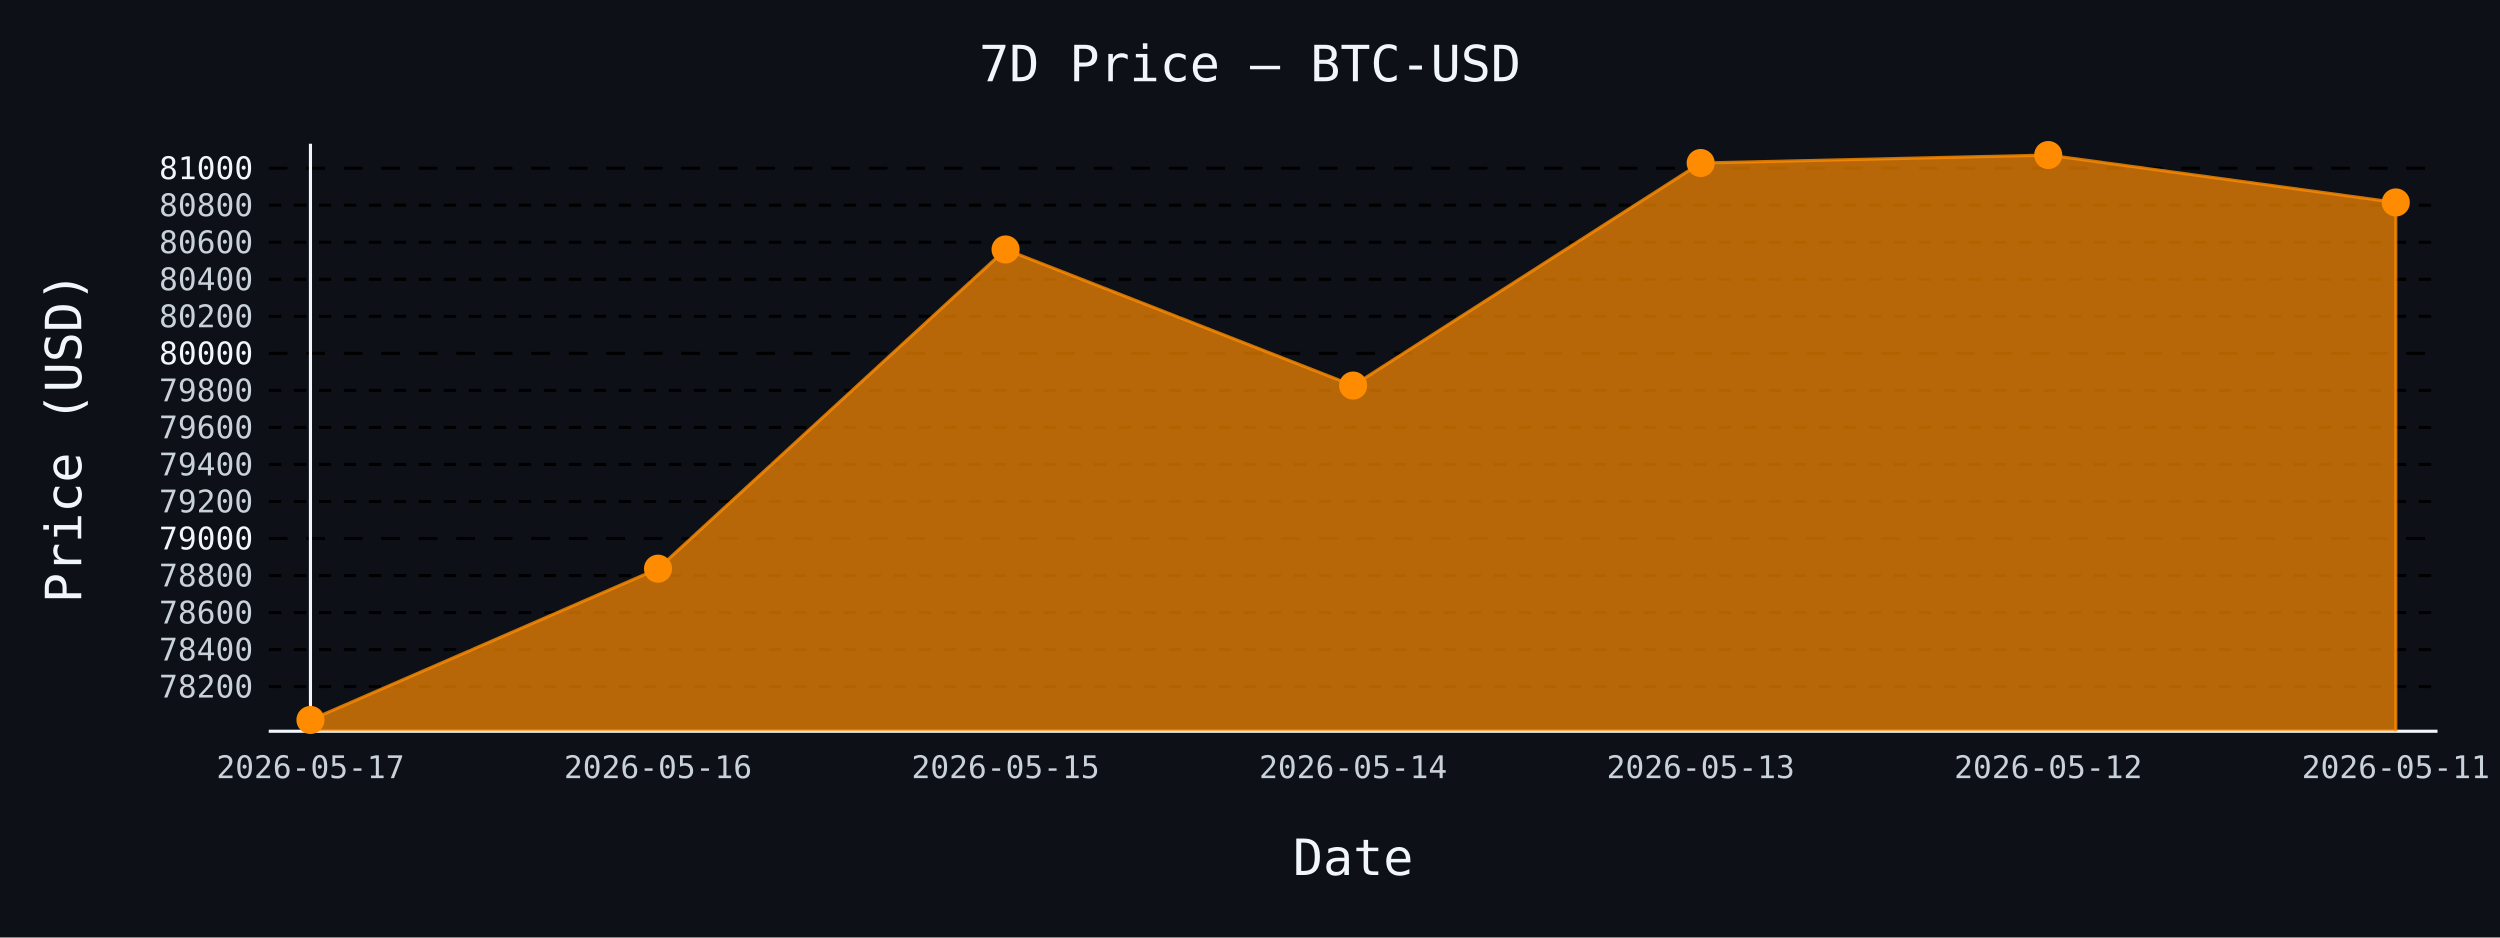
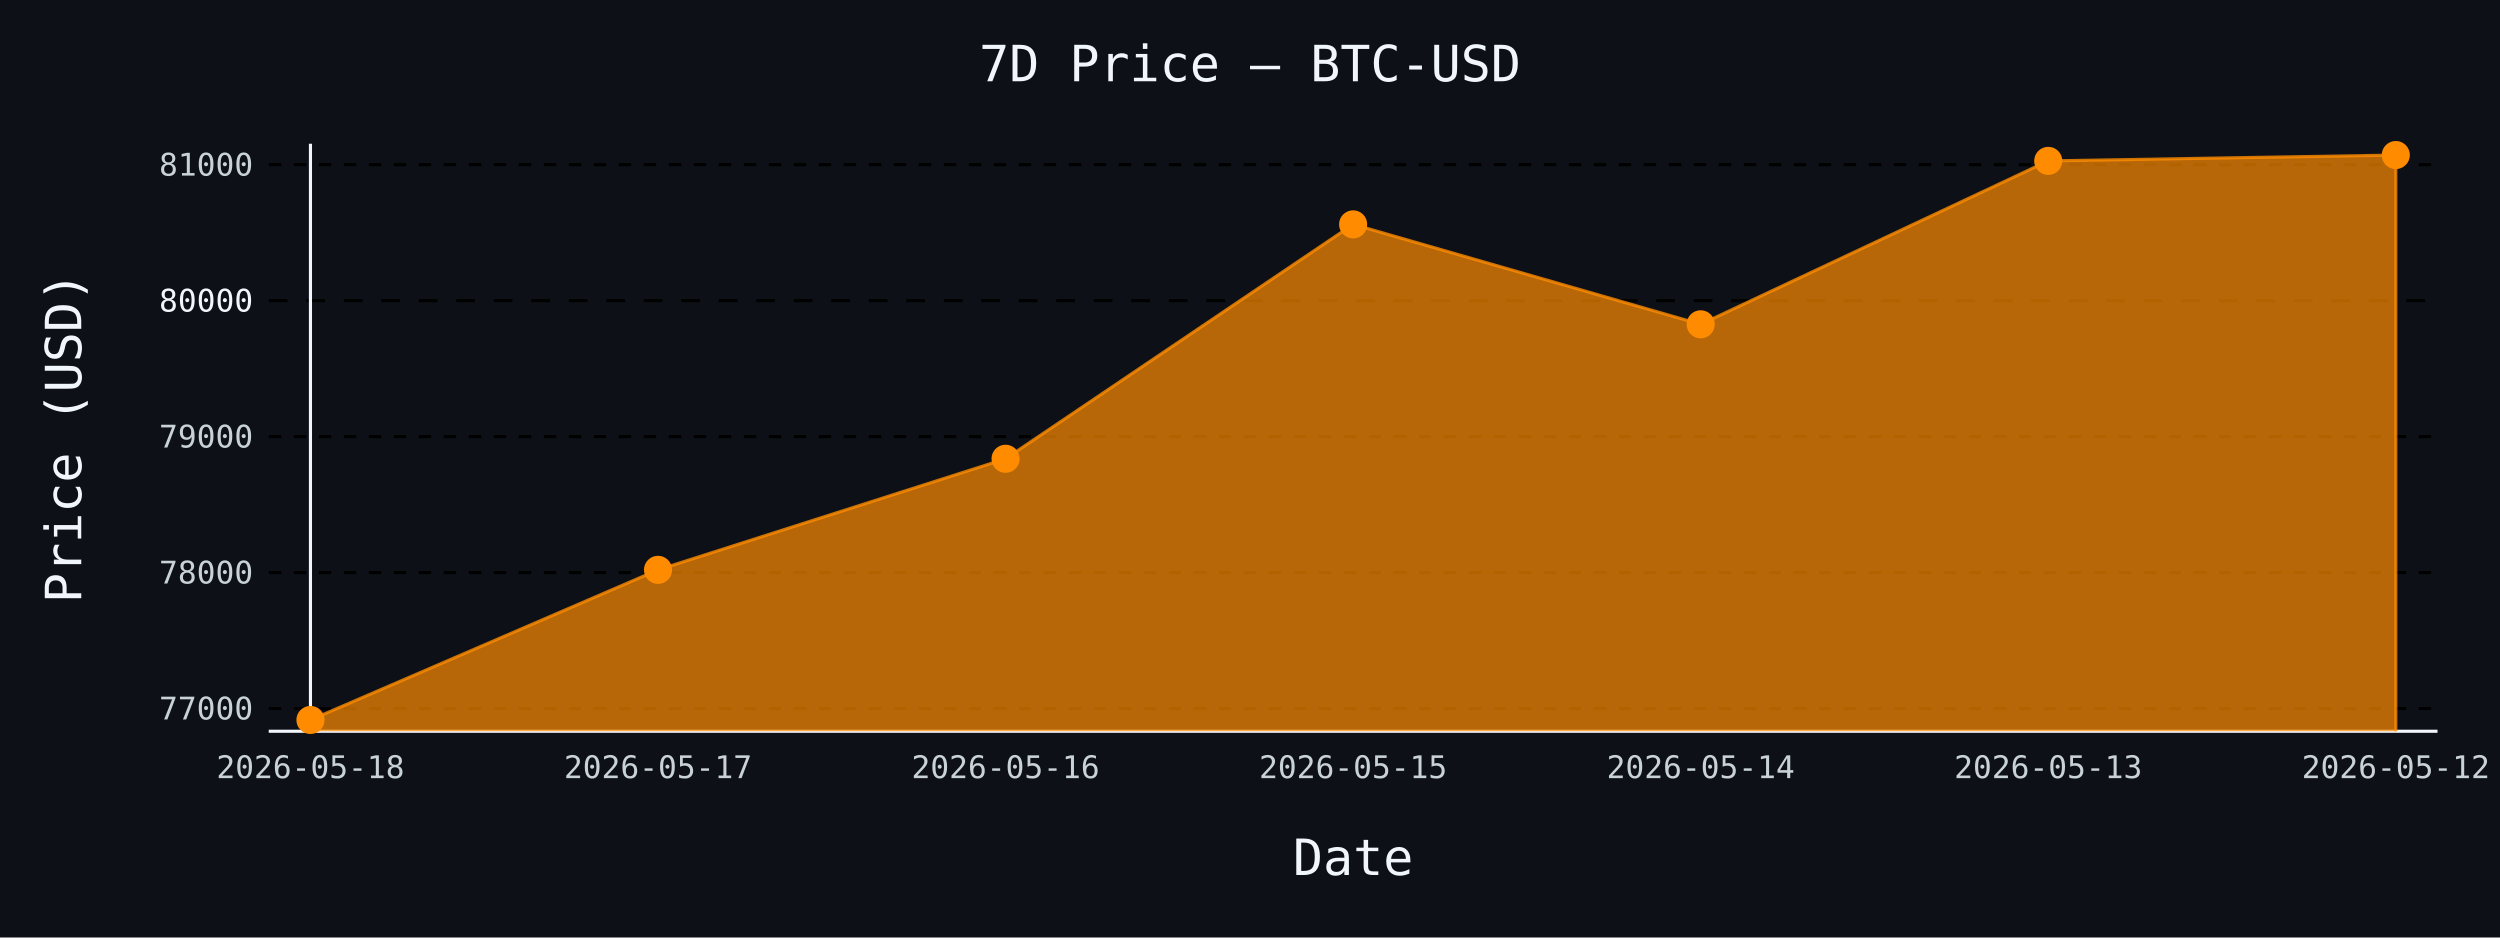
- <svg xmlns="http://www.w3.org/2000/svg" id="chart-ccf858b5-8d82-4f14-a439-327e2b5d7731" class="pygal-chart" viewBox="0 0 800 300">
+ <svg xmlns="http://www.w3.org/2000/svg" id="chart-b237e0c3-6366-4b96-b783-6dcc1783fbf3" class="pygal-chart" viewBox="0 0 800 300">
  <defs>
-     <style type="text/css">#chart-ccf858b5-8d82-4f14-a439-327e2b5d7731{-webkit-user-select:none;-webkit-font-smoothing:antialiased;font-family:monospace}#chart-ccf858b5-8d82-4f14-a439-327e2b5d7731 .title{font-family:monospace;font-size:16px}#chart-ccf858b5-8d82-4f14-a439-327e2b5d7731 .legends .legend text{font-family:monospace;font-size:14px}#chart-ccf858b5-8d82-4f14-a439-327e2b5d7731 .axis text{font-family:monospace;font-size:10px}#chart-ccf858b5-8d82-4f14-a439-327e2b5d7731 .axis text.major{font-family:monospace;font-size:10px}#chart-ccf858b5-8d82-4f14-a439-327e2b5d7731 .text-overlay text.value{font-family:monospace;font-size:16px}#chart-ccf858b5-8d82-4f14-a439-327e2b5d7731 .text-overlay text.label{font-family:monospace;font-size:10px}#chart-ccf858b5-8d82-4f14-a439-327e2b5d7731 .tooltip{font-family:monospace;font-size:14px}#chart-ccf858b5-8d82-4f14-a439-327e2b5d7731 text.no_data{font-family:monospace;font-size:64px}
- #chart-ccf858b5-8d82-4f14-a439-327e2b5d7731{background-color:#0d1117}#chart-ccf858b5-8d82-4f14-a439-327e2b5d7731 path,#chart-ccf858b5-8d82-4f14-a439-327e2b5d7731 line,#chart-ccf858b5-8d82-4f14-a439-327e2b5d7731 rect,#chart-ccf858b5-8d82-4f14-a439-327e2b5d7731 circle{-webkit-transition:150ms;-moz-transition:150ms;transition:150ms}#chart-ccf858b5-8d82-4f14-a439-327e2b5d7731 .graph &gt; .background{fill:#0d1117}#chart-ccf858b5-8d82-4f14-a439-327e2b5d7731 .plot &gt; .background{fill:#0d1117}#chart-ccf858b5-8d82-4f14-a439-327e2b5d7731 .graph{fill:#c9d1d9}#chart-ccf858b5-8d82-4f14-a439-327e2b5d7731 text.no_data{fill:#f0f6fc}#chart-ccf858b5-8d82-4f14-a439-327e2b5d7731 .title{fill:#f0f6fc}#chart-ccf858b5-8d82-4f14-a439-327e2b5d7731 .legends .legend text{fill:#c9d1d9}#chart-ccf858b5-8d82-4f14-a439-327e2b5d7731 .legends .legend:hover text{fill:#f0f6fc}#chart-ccf858b5-8d82-4f14-a439-327e2b5d7731 .axis .line{stroke:#f0f6fc}#chart-ccf858b5-8d82-4f14-a439-327e2b5d7731 .axis .guide.line{stroke:#8b949e}#chart-ccf858b5-8d82-4f14-a439-327e2b5d7731 .axis .major.line{stroke:#c9d1d9}#chart-ccf858b5-8d82-4f14-a439-327e2b5d7731 .axis text.major{fill:#f0f6fc}#chart-ccf858b5-8d82-4f14-a439-327e2b5d7731 .axis.y .guides:hover .guide.line,#chart-ccf858b5-8d82-4f14-a439-327e2b5d7731 .line-graph .axis.x .guides:hover .guide.line,#chart-ccf858b5-8d82-4f14-a439-327e2b5d7731 .stackedline-graph .axis.x .guides:hover .guide.line,#chart-ccf858b5-8d82-4f14-a439-327e2b5d7731 .xy-graph .axis.x .guides:hover .guide.line{stroke:#f0f6fc}#chart-ccf858b5-8d82-4f14-a439-327e2b5d7731 .axis .guides:hover text{fill:#f0f6fc}#chart-ccf858b5-8d82-4f14-a439-327e2b5d7731 .reactive{fill-opacity:.7;stroke-opacity:.8;stroke-width:1}#chart-ccf858b5-8d82-4f14-a439-327e2b5d7731 .ci{stroke:#c9d1d9}#chart-ccf858b5-8d82-4f14-a439-327e2b5d7731 .reactive.active,#chart-ccf858b5-8d82-4f14-a439-327e2b5d7731 .active .reactive{fill-opacity:.8;stroke-opacity:.9;stroke-width:4}#chart-ccf858b5-8d82-4f14-a439-327e2b5d7731 .ci .reactive.active{stroke-width:1.5}#chart-ccf858b5-8d82-4f14-a439-327e2b5d7731 .series text{fill:#f0f6fc}#chart-ccf858b5-8d82-4f14-a439-327e2b5d7731 .tooltip rect{fill:#0d1117;stroke:#f0f6fc;-webkit-transition:opacity 150ms;-moz-transition:opacity 150ms;transition:opacity 150ms}#chart-ccf858b5-8d82-4f14-a439-327e2b5d7731 .tooltip .label{fill:#c9d1d9}#chart-ccf858b5-8d82-4f14-a439-327e2b5d7731 .tooltip .label{fill:#c9d1d9}#chart-ccf858b5-8d82-4f14-a439-327e2b5d7731 .tooltip .legend{font-size:.8em;fill:#8b949e}#chart-ccf858b5-8d82-4f14-a439-327e2b5d7731 .tooltip .x_label{font-size:.6em;fill:#f0f6fc}#chart-ccf858b5-8d82-4f14-a439-327e2b5d7731 .tooltip .xlink{font-size:.5em;text-decoration:underline}#chart-ccf858b5-8d82-4f14-a439-327e2b5d7731 .tooltip .value{font-size:1.5em}#chart-ccf858b5-8d82-4f14-a439-327e2b5d7731 .bound{font-size:.5em}#chart-ccf858b5-8d82-4f14-a439-327e2b5d7731 .max-value{font-size:.75em;fill:#8b949e}#chart-ccf858b5-8d82-4f14-a439-327e2b5d7731 .map-element{fill:#0d1117;stroke:#8b949e !important}#chart-ccf858b5-8d82-4f14-a439-327e2b5d7731 .map-element .reactive{fill-opacity:inherit;stroke-opacity:inherit}#chart-ccf858b5-8d82-4f14-a439-327e2b5d7731 .color-0,#chart-ccf858b5-8d82-4f14-a439-327e2b5d7731 .color-0 a:visited{stroke:#ff8c00;fill:#ff8c00}#chart-ccf858b5-8d82-4f14-a439-327e2b5d7731 .text-overlay .color-0 text{fill:black}
- #chart-ccf858b5-8d82-4f14-a439-327e2b5d7731 text.no_data{text-anchor:middle}#chart-ccf858b5-8d82-4f14-a439-327e2b5d7731 .guide.line{fill:none}#chart-ccf858b5-8d82-4f14-a439-327e2b5d7731 .centered{text-anchor:middle}#chart-ccf858b5-8d82-4f14-a439-327e2b5d7731 .title{text-anchor:middle}#chart-ccf858b5-8d82-4f14-a439-327e2b5d7731 .legends .legend text{fill-opacity:1}#chart-ccf858b5-8d82-4f14-a439-327e2b5d7731 .axis.x text{text-anchor:middle}#chart-ccf858b5-8d82-4f14-a439-327e2b5d7731 .axis.x:not(.web) text[transform]{text-anchor:start}#chart-ccf858b5-8d82-4f14-a439-327e2b5d7731 .axis.x:not(.web) text[transform].backwards{text-anchor:end}#chart-ccf858b5-8d82-4f14-a439-327e2b5d7731 .axis.y text{text-anchor:end}#chart-ccf858b5-8d82-4f14-a439-327e2b5d7731 .axis.y text[transform].backwards{text-anchor:start}#chart-ccf858b5-8d82-4f14-a439-327e2b5d7731 .axis.y2 text{text-anchor:start}#chart-ccf858b5-8d82-4f14-a439-327e2b5d7731 .axis.y2 text[transform].backwards{text-anchor:end}#chart-ccf858b5-8d82-4f14-a439-327e2b5d7731 .axis .guide.line{stroke-dasharray:4,4;stroke:black}#chart-ccf858b5-8d82-4f14-a439-327e2b5d7731 .axis .major.guide.line{stroke-dasharray:6,6;stroke:black}#chart-ccf858b5-8d82-4f14-a439-327e2b5d7731 .horizontal .axis.y .guide.line,#chart-ccf858b5-8d82-4f14-a439-327e2b5d7731 .horizontal .axis.y2 .guide.line,#chart-ccf858b5-8d82-4f14-a439-327e2b5d7731 .vertical .axis.x .guide.line{opacity:0}#chart-ccf858b5-8d82-4f14-a439-327e2b5d7731 .horizontal .axis.always_show .guide.line,#chart-ccf858b5-8d82-4f14-a439-327e2b5d7731 .vertical .axis.always_show .guide.line{opacity:1 !important}#chart-ccf858b5-8d82-4f14-a439-327e2b5d7731 .axis.y .guides:hover .guide.line,#chart-ccf858b5-8d82-4f14-a439-327e2b5d7731 .axis.y2 .guides:hover .guide.line,#chart-ccf858b5-8d82-4f14-a439-327e2b5d7731 .axis.x .guides:hover .guide.line{opacity:1}#chart-ccf858b5-8d82-4f14-a439-327e2b5d7731 .axis .guides:hover text{opacity:1}#chart-ccf858b5-8d82-4f14-a439-327e2b5d7731 .nofill{fill:none}#chart-ccf858b5-8d82-4f14-a439-327e2b5d7731 .subtle-fill{fill-opacity:.2}#chart-ccf858b5-8d82-4f14-a439-327e2b5d7731 .dot{stroke-width:1px;fill-opacity:1;stroke-opacity:1}#chart-ccf858b5-8d82-4f14-a439-327e2b5d7731 .dot.active{stroke-width:5px}#chart-ccf858b5-8d82-4f14-a439-327e2b5d7731 .dot.negative{fill:transparent}#chart-ccf858b5-8d82-4f14-a439-327e2b5d7731 text,#chart-ccf858b5-8d82-4f14-a439-327e2b5d7731 tspan{stroke:none !important}#chart-ccf858b5-8d82-4f14-a439-327e2b5d7731 .series text.active{opacity:1}#chart-ccf858b5-8d82-4f14-a439-327e2b5d7731 .tooltip rect{fill-opacity:.95;stroke-width:.5}#chart-ccf858b5-8d82-4f14-a439-327e2b5d7731 .tooltip text{fill-opacity:1}#chart-ccf858b5-8d82-4f14-a439-327e2b5d7731 .showable{visibility:hidden}#chart-ccf858b5-8d82-4f14-a439-327e2b5d7731 .showable.shown{visibility:visible}#chart-ccf858b5-8d82-4f14-a439-327e2b5d7731 .gauge-background{fill:rgba(229,229,229,1);stroke:none}#chart-ccf858b5-8d82-4f14-a439-327e2b5d7731 .bg-lines{stroke:#0d1117;stroke-width:2px}</style>
+     <style type="text/css">#chart-b237e0c3-6366-4b96-b783-6dcc1783fbf3{-webkit-user-select:none;-webkit-font-smoothing:antialiased;font-family:monospace}#chart-b237e0c3-6366-4b96-b783-6dcc1783fbf3 .title{font-family:monospace;font-size:16px}#chart-b237e0c3-6366-4b96-b783-6dcc1783fbf3 .legends .legend text{font-family:monospace;font-size:14px}#chart-b237e0c3-6366-4b96-b783-6dcc1783fbf3 .axis text{font-family:monospace;font-size:10px}#chart-b237e0c3-6366-4b96-b783-6dcc1783fbf3 .axis text.major{font-family:monospace;font-size:10px}#chart-b237e0c3-6366-4b96-b783-6dcc1783fbf3 .text-overlay text.value{font-family:monospace;font-size:16px}#chart-b237e0c3-6366-4b96-b783-6dcc1783fbf3 .text-overlay text.label{font-family:monospace;font-size:10px}#chart-b237e0c3-6366-4b96-b783-6dcc1783fbf3 .tooltip{font-family:monospace;font-size:14px}#chart-b237e0c3-6366-4b96-b783-6dcc1783fbf3 text.no_data{font-family:monospace;font-size:64px}
+ #chart-b237e0c3-6366-4b96-b783-6dcc1783fbf3{background-color:#0d1117}#chart-b237e0c3-6366-4b96-b783-6dcc1783fbf3 path,#chart-b237e0c3-6366-4b96-b783-6dcc1783fbf3 line,#chart-b237e0c3-6366-4b96-b783-6dcc1783fbf3 rect,#chart-b237e0c3-6366-4b96-b783-6dcc1783fbf3 circle{-webkit-transition:150ms;-moz-transition:150ms;transition:150ms}#chart-b237e0c3-6366-4b96-b783-6dcc1783fbf3 .graph &gt; .background{fill:#0d1117}#chart-b237e0c3-6366-4b96-b783-6dcc1783fbf3 .plot &gt; .background{fill:#0d1117}#chart-b237e0c3-6366-4b96-b783-6dcc1783fbf3 .graph{fill:#c9d1d9}#chart-b237e0c3-6366-4b96-b783-6dcc1783fbf3 text.no_data{fill:#f0f6fc}#chart-b237e0c3-6366-4b96-b783-6dcc1783fbf3 .title{fill:#f0f6fc}#chart-b237e0c3-6366-4b96-b783-6dcc1783fbf3 .legends .legend text{fill:#c9d1d9}#chart-b237e0c3-6366-4b96-b783-6dcc1783fbf3 .legends .legend:hover text{fill:#f0f6fc}#chart-b237e0c3-6366-4b96-b783-6dcc1783fbf3 .axis .line{stroke:#f0f6fc}#chart-b237e0c3-6366-4b96-b783-6dcc1783fbf3 .axis .guide.line{stroke:#8b949e}#chart-b237e0c3-6366-4b96-b783-6dcc1783fbf3 .axis .major.line{stroke:#c9d1d9}#chart-b237e0c3-6366-4b96-b783-6dcc1783fbf3 .axis text.major{fill:#f0f6fc}#chart-b237e0c3-6366-4b96-b783-6dcc1783fbf3 .axis.y .guides:hover .guide.line,#chart-b237e0c3-6366-4b96-b783-6dcc1783fbf3 .line-graph .axis.x .guides:hover .guide.line,#chart-b237e0c3-6366-4b96-b783-6dcc1783fbf3 .stackedline-graph .axis.x .guides:hover .guide.line,#chart-b237e0c3-6366-4b96-b783-6dcc1783fbf3 .xy-graph .axis.x .guides:hover .guide.line{stroke:#f0f6fc}#chart-b237e0c3-6366-4b96-b783-6dcc1783fbf3 .axis .guides:hover text{fill:#f0f6fc}#chart-b237e0c3-6366-4b96-b783-6dcc1783fbf3 .reactive{fill-opacity:.7;stroke-opacity:.8;stroke-width:1}#chart-b237e0c3-6366-4b96-b783-6dcc1783fbf3 .ci{stroke:#c9d1d9}#chart-b237e0c3-6366-4b96-b783-6dcc1783fbf3 .reactive.active,#chart-b237e0c3-6366-4b96-b783-6dcc1783fbf3 .active .reactive{fill-opacity:.8;stroke-opacity:.9;stroke-width:4}#chart-b237e0c3-6366-4b96-b783-6dcc1783fbf3 .ci .reactive.active{stroke-width:1.5}#chart-b237e0c3-6366-4b96-b783-6dcc1783fbf3 .series text{fill:#f0f6fc}#chart-b237e0c3-6366-4b96-b783-6dcc1783fbf3 .tooltip rect{fill:#0d1117;stroke:#f0f6fc;-webkit-transition:opacity 150ms;-moz-transition:opacity 150ms;transition:opacity 150ms}#chart-b237e0c3-6366-4b96-b783-6dcc1783fbf3 .tooltip .label{fill:#c9d1d9}#chart-b237e0c3-6366-4b96-b783-6dcc1783fbf3 .tooltip .label{fill:#c9d1d9}#chart-b237e0c3-6366-4b96-b783-6dcc1783fbf3 .tooltip .legend{font-size:.8em;fill:#8b949e}#chart-b237e0c3-6366-4b96-b783-6dcc1783fbf3 .tooltip .x_label{font-size:.6em;fill:#f0f6fc}#chart-b237e0c3-6366-4b96-b783-6dcc1783fbf3 .tooltip .xlink{font-size:.5em;text-decoration:underline}#chart-b237e0c3-6366-4b96-b783-6dcc1783fbf3 .tooltip .value{font-size:1.5em}#chart-b237e0c3-6366-4b96-b783-6dcc1783fbf3 .bound{font-size:.5em}#chart-b237e0c3-6366-4b96-b783-6dcc1783fbf3 .max-value{font-size:.75em;fill:#8b949e}#chart-b237e0c3-6366-4b96-b783-6dcc1783fbf3 .map-element{fill:#0d1117;stroke:#8b949e !important}#chart-b237e0c3-6366-4b96-b783-6dcc1783fbf3 .map-element .reactive{fill-opacity:inherit;stroke-opacity:inherit}#chart-b237e0c3-6366-4b96-b783-6dcc1783fbf3 .color-0,#chart-b237e0c3-6366-4b96-b783-6dcc1783fbf3 .color-0 a:visited{stroke:#ff8c00;fill:#ff8c00}#chart-b237e0c3-6366-4b96-b783-6dcc1783fbf3 .text-overlay .color-0 text{fill:black}
+ #chart-b237e0c3-6366-4b96-b783-6dcc1783fbf3 text.no_data{text-anchor:middle}#chart-b237e0c3-6366-4b96-b783-6dcc1783fbf3 .guide.line{fill:none}#chart-b237e0c3-6366-4b96-b783-6dcc1783fbf3 .centered{text-anchor:middle}#chart-b237e0c3-6366-4b96-b783-6dcc1783fbf3 .title{text-anchor:middle}#chart-b237e0c3-6366-4b96-b783-6dcc1783fbf3 .legends .legend text{fill-opacity:1}#chart-b237e0c3-6366-4b96-b783-6dcc1783fbf3 .axis.x text{text-anchor:middle}#chart-b237e0c3-6366-4b96-b783-6dcc1783fbf3 .axis.x:not(.web) text[transform]{text-anchor:start}#chart-b237e0c3-6366-4b96-b783-6dcc1783fbf3 .axis.x:not(.web) text[transform].backwards{text-anchor:end}#chart-b237e0c3-6366-4b96-b783-6dcc1783fbf3 .axis.y text{text-anchor:end}#chart-b237e0c3-6366-4b96-b783-6dcc1783fbf3 .axis.y text[transform].backwards{text-anchor:start}#chart-b237e0c3-6366-4b96-b783-6dcc1783fbf3 .axis.y2 text{text-anchor:start}#chart-b237e0c3-6366-4b96-b783-6dcc1783fbf3 .axis.y2 text[transform].backwards{text-anchor:end}#chart-b237e0c3-6366-4b96-b783-6dcc1783fbf3 .axis .guide.line{stroke-dasharray:4,4;stroke:black}#chart-b237e0c3-6366-4b96-b783-6dcc1783fbf3 .axis .major.guide.line{stroke-dasharray:6,6;stroke:black}#chart-b237e0c3-6366-4b96-b783-6dcc1783fbf3 .horizontal .axis.y .guide.line,#chart-b237e0c3-6366-4b96-b783-6dcc1783fbf3 .horizontal .axis.y2 .guide.line,#chart-b237e0c3-6366-4b96-b783-6dcc1783fbf3 .vertical .axis.x .guide.line{opacity:0}#chart-b237e0c3-6366-4b96-b783-6dcc1783fbf3 .horizontal .axis.always_show .guide.line,#chart-b237e0c3-6366-4b96-b783-6dcc1783fbf3 .vertical .axis.always_show .guide.line{opacity:1 !important}#chart-b237e0c3-6366-4b96-b783-6dcc1783fbf3 .axis.y .guides:hover .guide.line,#chart-b237e0c3-6366-4b96-b783-6dcc1783fbf3 .axis.y2 .guides:hover .guide.line,#chart-b237e0c3-6366-4b96-b783-6dcc1783fbf3 .axis.x .guides:hover .guide.line{opacity:1}#chart-b237e0c3-6366-4b96-b783-6dcc1783fbf3 .axis .guides:hover text{opacity:1}#chart-b237e0c3-6366-4b96-b783-6dcc1783fbf3 .nofill{fill:none}#chart-b237e0c3-6366-4b96-b783-6dcc1783fbf3 .subtle-fill{fill-opacity:.2}#chart-b237e0c3-6366-4b96-b783-6dcc1783fbf3 .dot{stroke-width:1px;fill-opacity:1;stroke-opacity:1}#chart-b237e0c3-6366-4b96-b783-6dcc1783fbf3 .dot.active{stroke-width:5px}#chart-b237e0c3-6366-4b96-b783-6dcc1783fbf3 .dot.negative{fill:transparent}#chart-b237e0c3-6366-4b96-b783-6dcc1783fbf3 text,#chart-b237e0c3-6366-4b96-b783-6dcc1783fbf3 tspan{stroke:none !important}#chart-b237e0c3-6366-4b96-b783-6dcc1783fbf3 .series text.active{opacity:1}#chart-b237e0c3-6366-4b96-b783-6dcc1783fbf3 .tooltip rect{fill-opacity:.95;stroke-width:.5}#chart-b237e0c3-6366-4b96-b783-6dcc1783fbf3 .tooltip text{fill-opacity:1}#chart-b237e0c3-6366-4b96-b783-6dcc1783fbf3 .showable{visibility:hidden}#chart-b237e0c3-6366-4b96-b783-6dcc1783fbf3 .showable.shown{visibility:visible}#chart-b237e0c3-6366-4b96-b783-6dcc1783fbf3 .gauge-background{fill:rgba(229,229,229,1);stroke:none}#chart-b237e0c3-6366-4b96-b783-6dcc1783fbf3 .bg-lines{stroke:#0d1117;stroke-width:2px}</style>
  </defs>
  <g class="graph line-graph vertical">
    <rect x="0" y="0" width="800" height="300" class="background" />
    <g transform="translate(86, 46)" class="plot">
      <rect x="0" y="0" width="694.0" height="188" class="background" />
      <g class="axis y always_show">
        <path d="M0 188 h694" class="line" />
        <g class="guides">
-           <path d="M0 173.72 h694" class="guide line" />
-           <text x="-5" y="177.22" class="">78200</text>
+           <path d="M0 180.73 h694" class="guide line" />
+           <text x="-5" y="184.23" class="">77000</text>
        </g>
        <g class="guides">
-           <path d="M0 161.87 h694" class="guide line" />
-           <text x="-5" y="165.37" class="">78400</text>
+           <path d="M0 137.224 h694" class="guide line" />
+           <text x="-5" y="140.724" class="">78000</text>
        </g>
        <g class="guides">
-           <path d="M0 150.02 h694" class="guide line" />
-           <text x="-5" y="153.52" class="">78600</text>
+           <path d="M0 93.717 h694" class="guide line" />
+           <text x="-5" y="97.217" class="">79000</text>
        </g>
        <g class="guides">
-           <path d="M0 138.17 h694" class="guide line" />
-           <text x="-5" y="141.67" class="">78800</text>
+           <path d="M0 50.211 h694" class="major guide line" />
+           <text x="-5" y="53.711" class="major">80000</text>
        </g>
        <g class="guides">
-           <path d="M0 126.32 h694" class="major guide line" />
-           <text x="-5" y="129.82" class="major">79000</text>
-         </g>
-         <g class="guides">
-           <path d="M0 114.471 h694" class="guide line" />
-           <text x="-5" y="117.971" class="">79200</text>
-         </g>
-         <g class="guides">
-           <path d="M0 102.621 h694" class="guide line" />
-           <text x="-5" y="106.121" class="">79400</text>
-         </g>
-         <g class="guides">
-           <path d="M0 90.771 h694" class="guide line" />
-           <text x="-5" y="94.271" class="">79600</text>
-         </g>
-         <g class="guides">
-           <path d="M0 78.921 h694" class="guide line" />
-           <text x="-5" y="82.421" class="">79800</text>
-         </g>
-         <g class="guides">
-           <path d="M0 67.071 h694" class="major guide line" />
-           <text x="-5" y="70.571" class="major">80000</text>
-         </g>
-         <g class="guides">
-           <path d="M0 55.221 h694" class="guide line" />
-           <text x="-5" y="58.721" class="">80200</text>
-         </g>
-         <g class="guides">
-           <path d="M0 43.372 h694" class="guide line" />
-           <text x="-5" y="46.872" class="">80400</text>
-         </g>
-         <g class="guides">
-           <path d="M0 31.522 h694" class="guide line" />
-           <text x="-5" y="35.022" class="">80600</text>
-         </g>
-         <g class="guides">
-           <path d="M0 19.672 h694" class="guide line" />
-           <text x="-5" y="23.172" class="">80800</text>
-         </g>
-         <g class="guides">
-           <path d="M0 7.822 h694" class="major guide line" />
-           <text x="-5" y="11.322" class="major">81000</text>
+           <path d="M0 6.704 h694" class="guide line" />
+           <text x="-5" y="10.204" class="">81000</text>
        </g>
      </g>
      <g class="axis x">
        <g class="guides">
          <path d="M13.346 0 v188" class="line" />
-           <text x="13.346" y="203.0" class="">2026-05-17</text>
+           <text x="13.346" y="203.0" class="">2026-05-18</text>
        </g>
        <g class="guides">
          <path d="M124.564 0 v188" class="guide line" />
-           <text x="124.564" y="203.0" class="">2026-05-16</text>
+           <text x="124.564" y="203.0" class="">2026-05-17</text>
        </g>
        <g class="guides">
          <path d="M235.782 0 v188" class="guide line" />
-           <text x="235.782" y="203.0" class="">2026-05-15</text>
+           <text x="235.782" y="203.0" class="">2026-05-16</text>
        </g>
        <g class="guides">
          <path d="M347 0 v188" class="guide line" />
-           <text x="347.0" y="203.0" class="">2026-05-14</text>
+           <text x="347.0" y="203.0" class="">2026-05-15</text>
        </g>
        <g class="guides">
          <path d="M458.218 0 v188" class="guide line" />
-           <text x="458.218" y="203.0" class="">2026-05-13</text>
+           <text x="458.218" y="203.0" class="">2026-05-14</text>
        </g>
        <g class="guides">
          <path d="M569.436 0 v188" class="guide line" />
-           <text x="569.436" y="203.0" class="">2026-05-12</text>
+           <text x="569.436" y="203.0" class="">2026-05-13</text>
        </g>
        <g class="guides">
          <path d="M680.654 0 v188" class="guide line" />
-           <text x="680.654" y="203.0" class="">2026-05-11</text>
+           <text x="680.654" y="203.0" class="">2026-05-12</text>
        </g>
      </g>
      <g class="series serie-0 color-0">
-         <path d="M13.346 188 L13.346 184.385 124.564 135.978 235.782 33.832 347 77.381 458.218 6.163 569.436 3.615 680.654 18.783 680.654 188" class="line reactive" />
+         <path d="M13.346 188 L13.346 184.385 124.564 136.354 235.782 100.809 347 25.804 458.218 57.781 569.436 5.486 680.654 3.615 680.654 188" class="line reactive" />
      </g>
    </g>
    <g class="titles">
      <text x="400.0" y="26" class="title plot_title">7D Price — BTC-USD</text>
      <text x="433.0" y="280" class="title">Date</text>
      <text x="0" y="166.0" class="title" transform="rotate(-90 0 140)">Price (USD)</text>
    </g>
    <g transform="translate(86, 46)" class="plot overlay">
      <g class="series serie-0 color-0">
        <g class="dots">
          <circle cx="13.346" cy="184.385" r="4" class="dot reactive tooltip-trigger" />
        </g>
        <g class="dots">
-           <circle cx="124.564" cy="135.978" r="4" class="dot reactive tooltip-trigger" />
+           <circle cx="124.564" cy="136.354" r="4" class="dot reactive tooltip-trigger" />
        </g>
        <g class="dots">
-           <circle cx="235.782" cy="33.832" r="4" class="dot reactive tooltip-trigger" />
+           <circle cx="235.782" cy="100.809" r="4" class="dot reactive tooltip-trigger" />
        </g>
        <g class="dots">
-           <circle cx="347.0" cy="77.381" r="4" class="dot reactive tooltip-trigger" />
+           <circle cx="347.0" cy="25.804" r="4" class="dot reactive tooltip-trigger" />
        </g>
        <g class="dots">
-           <circle cx="458.218" cy="6.163" r="4" class="dot reactive tooltip-trigger" />
+           <circle cx="458.218" cy="57.781" r="4" class="dot reactive tooltip-trigger" />
        </g>
        <g class="dots">
-           <circle cx="569.436" cy="3.615" r="4" class="dot reactive tooltip-trigger" />
+           <circle cx="569.436" cy="5.486" r="4" class="dot reactive tooltip-trigger" />
        </g>
        <g class="dots">
-           <circle cx="680.654" cy="18.783" r="4" class="dot reactive tooltip-trigger" />
+           <circle cx="680.654" cy="3.615" r="4" class="dot reactive tooltip-trigger" />
        </g>
      </g>
    </g>
    <g transform="translate(86, 46)" class="plot text-overlay">
      <g class="series serie-0 color-0" />
    </g>
    <g transform="translate(86, 46)" class="plot tooltip-overlay">
      <g transform="translate(0 0)" style="opacity: 0" class="tooltip">
        <rect rx="0" ry="0" width="0" height="0" class="tooltip-box" />
        <g class="text" />
      </g>
    </g>
  </g>
</svg>
